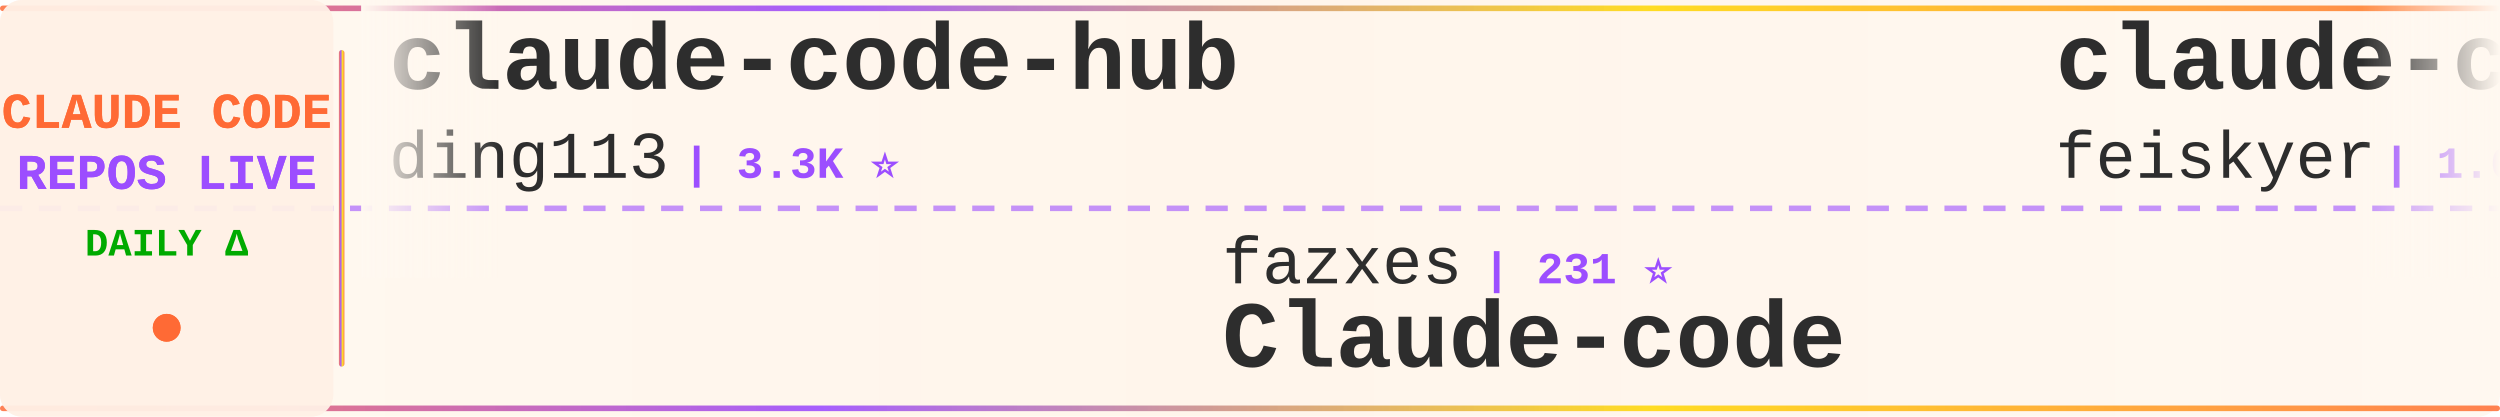
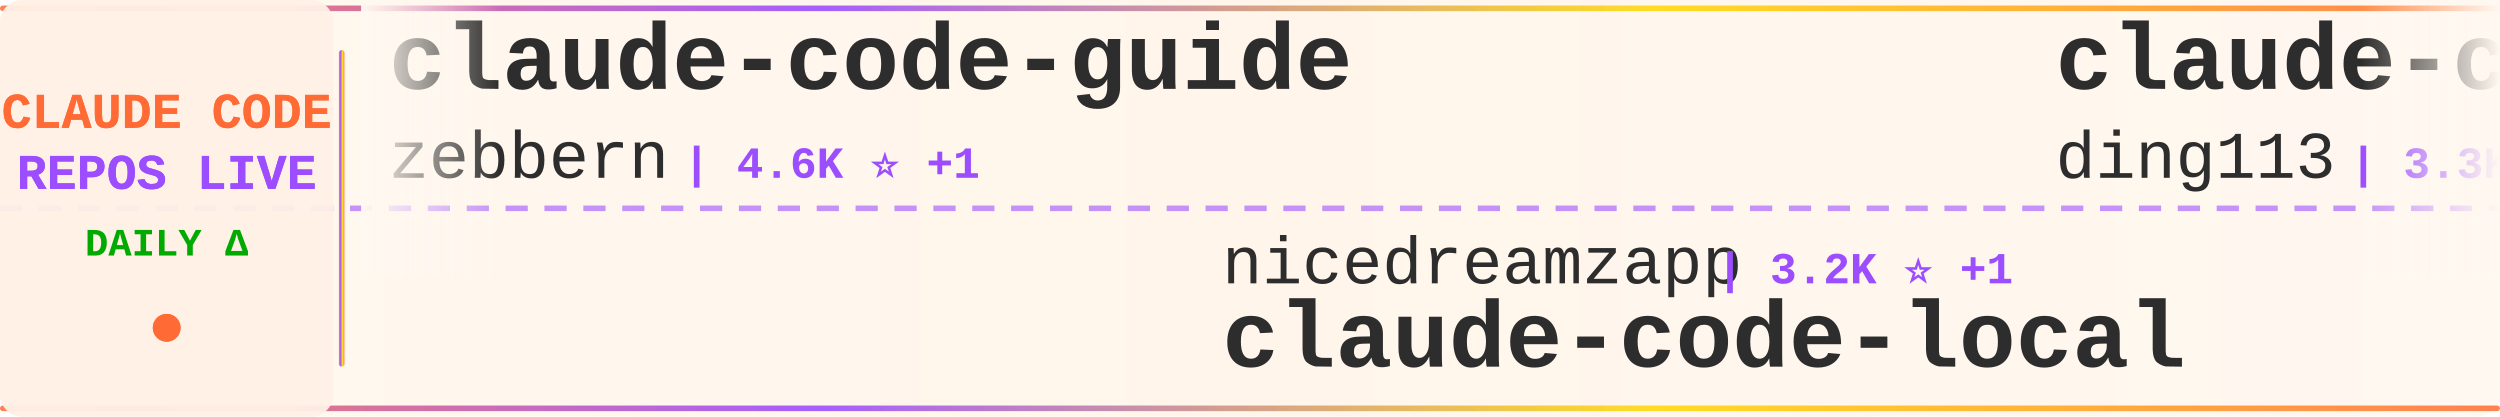
<svg xmlns="http://www.w3.org/2000/svg" width="900" height="150">
  <defs>
    <linearGradient id="tickerBg" x1="0%" y1="0%" x2="100%" y2="0%">
      <stop offset="0%" style="stop-color:#fff8f0;stop-opacity:0.98" />
      <stop offset="50%" style="stop-color:#fff5eb;stop-opacity:1" />
      <stop offset="100%" style="stop-color:#fff8f0;stop-opacity:0.98" />
    </linearGradient>
    <linearGradient id="borderGrad" x1="0%" y1="0%" x2="100%" y2="0%">
      <stop offset="0%" style="stop-color:#FF6B35;stop-opacity:0.85">
        <animate attributeName="stop-opacity" values="0.85;1;0.85" dur="2s" repeatCount="indefinite" />
      </stop>
      <stop offset="33%" style="stop-color:#9C4EFF;stop-opacity:0.9">
        <animate attributeName="stop-opacity" values="0.9;1;0.9" dur="2.2s" repeatCount="indefinite" />
      </stop>
      <stop offset="66%" style="stop-color:#FFD700;stop-opacity:0.85">
        <animate attributeName="stop-opacity" values="0.85;1;0.85" dur="1.8s" repeatCount="indefinite" />
      </stop>
      <stop offset="100%" style="stop-color:#FF6B35;stop-opacity:0.85">
        <animate attributeName="stop-opacity" values="0.85;1;0.85" dur="2s" repeatCount="indefinite" />
      </stop>
    </linearGradient>
    <filter id="textGlow">
      <feGaussianBlur stdDeviation="0.15" result="coloredBlur" />
      <feMerge>
        <feMergeNode in="coloredBlur" />
        <feMergeNode in="SourceGraphic" />
      </feMerge>
    </filter>
    <filter id="metricGlow">
      <feGaussianBlur stdDeviation="0.2" result="coloredBlur" />
      <feMerge>
        <feMergeNode in="coloredBlur" />
        <feMergeNode in="SourceGraphic" />
      </feMerge>
    </filter>
    <linearGradient id="leftFade" x1="0%" y1="0%" x2="100%" y2="0%">
      <stop offset="0%" style="stop-color:#fff8f0;stop-opacity:1" />
      <stop offset="100%" style="stop-color:#fff8f0;stop-opacity:0" />
    </linearGradient>
    <linearGradient id="rightFade" x1="0%" y1="0%" x2="100%" y2="0%">
      <stop offset="0%" style="stop-color:#fff8f0;stop-opacity:0" />
      <stop offset="100%" style="stop-color:#fff8f0;stop-opacity:1" />
    </linearGradient>
  </defs>
  <rect width="900" height="150" fill="url(#tickerBg)" rx="8" />
  <rect x="0" y="2" width="900" height="2" fill="url(#borderGrad)" rx="1" />
  <rect x="0" y="146" width="900" height="2" fill="url(#borderGrad)" rx="1" />
  <line x1="0" y1="75" x2="900" y2="75" stroke="#9C4EFF" stroke-width="2" stroke-dasharray="8 6" opacity="0.6" />
  <rect x="0" y="0" width="120" height="150" fill="#fff0e6" opacity="0.95" rx="8" />
  <text x="60" y="46" font-family="'Courier New', monospace" font-size="18" font-weight="bold" fill="#FF6B35" text-anchor="middle" filter="url(#textGlow)">
    CLAUDE CODE
  </text>
  <text x="60" y="68" font-family="'Courier New', monospace" font-size="18" font-weight="bold" fill="#9C4EFF" text-anchor="middle" filter="url(#textGlow)">
    REPOS LIVE
  </text>
  <text x="60" y="92" font-family="'Courier New', monospace" font-size="14" font-weight="bold" fill="#00aa00" text-anchor="middle">
    DAILY Δ
  </text>
  <circle cx="60" cy="118" r="5" fill="#FF6B35" filter="url(#metricGlow)">
    <animate attributeName="r" values="4;6;4" dur="1.5s" repeatCount="indefinite" />
    <animate attributeName="opacity" values="0.6;1;0.6" dur="1.5s" repeatCount="indefinite" />
  </circle>
  <rect x="122" y="18" width="2" height="114" fill="url(#borderGrad)" rx="1" />
  <clipPath id="tickerClip">
    <rect x="130" y="0" width="770" height="150" />
  </clipPath>
  <g clip-path="url(#tickerClip)">
    <g id="tickerItems">
      <animateTransform attributeName="transform" attributeType="XML" type="translate" from="0 0" to="-3000 0" dur="54s" repeatCount="indefinite" />
      <g transform="translate(0, 0)">
+         <text x="140" y="32" font-family="'Courier New', monospace" font-size="34" font-weight="bold" fill="#2d2d2d">claude-code-guide</text>
+         <text x="140" y="64" font-family="'Courier New', monospace" font-size="24" font-weight="normal" fill="#2d2d2d" opacity="1.0">zebbern</text>
+         <text x="246" y="64" font-family="'Courier New', monospace" font-size="16" font-weight="bold" fill="#9C4EFF"> | 4.6K ⭐ +1</text>
+       </g>
+       <g transform="translate(300, 0)">
+         <text x="140" y="102" font-family="'Courier New', monospace" font-size="24" font-weight="normal" fill="#2d2d2d" opacity="1.0">nicedreamzapp</text>
+         <text x="318" y="102" font-family="'Courier New', monospace" font-size="16" font-weight="bold" fill="#9C4EFF"> | 3.2K ⭐ +1</text>
+         <text x="140" y="132" font-family="'Courier New', monospace" font-size="34" font-weight="bold" fill="#2d2d2d">claude-code-local</text>
+       </g>
+       <g transform="translate(600, 0)">
        <text x="140" y="32" font-family="'Courier New', monospace" font-size="34" font-weight="bold" fill="#2d2d2d">claude-code-hub</text>
        <text x="140" y="64" font-family="'Courier New', monospace" font-size="24" font-weight="normal" fill="#2d2d2d" opacity="1.0">ding113</text>
        <text x="246" y="64" font-family="'Courier New', monospace" font-size="16" font-weight="bold" fill="#9C4EFF"> | 3.3K ⭐</text>
      </g>
-       <g transform="translate(300, 0)">
-         <text x="140" y="102" font-family="'Courier New', monospace" font-size="24" font-weight="normal" fill="#2d2d2d" opacity="1.0">fazxes</text>
-         <text x="234" y="102" font-family="'Courier New', monospace" font-size="16" font-weight="bold" fill="#9C4EFF"> | 231 ⭐</text>
-         <text x="140" y="132" font-family="'Courier New', monospace" font-size="34" font-weight="bold" fill="#2d2d2d">Claude-code</text>
-       </g>
-       <g transform="translate(600, 0)">
-         <text x="140" y="32" font-family="'Courier New', monospace" font-size="34" font-weight="bold" fill="#2d2d2d">claude-code-settings</text>
-         <text x="140" y="64" font-family="'Courier New', monospace" font-size="24" font-weight="normal" fill="#2d2d2d" opacity="1.0">feiskyer</text>
-         <text x="258" y="64" font-family="'Courier New', monospace" font-size="16" font-weight="bold" fill="#9C4EFF"> | 1.6K ⭐ +2</text>
-       </g>
      <g transform="translate(900, 0)">
-         <text x="140" y="102" font-family="'Courier New', monospace" font-size="24" font-weight="normal" fill="#2d2d2d" opacity="1.0">SeemSeam</text>
-         <text x="258" y="102" font-family="'Courier New', monospace" font-size="16" font-weight="bold" fill="#9C4EFF"> | 3.4K ⭐ +1</text>
-         <text x="140" y="132" font-family="'Courier New', monospace" font-size="34" font-weight="bold" fill="#2d2d2d">claude_codex_bridge</text>
+         <text x="140" y="102" font-family="'Courier New', monospace" font-size="24" font-weight="normal" fill="#2d2d2d" opacity="1.0">jarmuine</text>
+         <text x="258" y="102" font-family="'Courier New', monospace" font-size="16" font-weight="bold" fill="#9C4EFF"> | 2.3K ⭐</text>
+         <text x="140" y="132" font-family="'Courier New', monospace" font-size="34" font-weight="bold" fill="#2d2d2d">claude-code</text>
      </g>
      <g transform="translate(1200, 0)">
-         <text x="140" y="32" font-family="'Courier New', monospace" font-size="34" font-weight="bold" fill="#2d2d2d">oh-my-claudecode</text>
-         <text x="140" y="64" font-family="'Courier New', monospace" font-size="24" font-weight="normal" fill="#2d2d2d" opacity="1.0">Yeachan-Heo</text>
-         <text x="294" y="64" font-family="'Courier New', monospace" font-size="16" font-weight="bold" fill="#9C4EFF"> | 38.7K ⭐ +1</text>
+         <text x="140" y="32" font-family="'Courier New', monospace" font-size="34" font-weight="bold" fill="#2d2d2d">Claude-Code</text>
+         <text x="140" y="64" font-family="'Courier New', monospace" font-size="24" font-weight="normal" fill="#2d2d2d" opacity="1.0">OrcaWhisper</text>
+         <text x="294" y="64" font-family="'Courier New', monospace" font-size="16" font-weight="bold" fill="#9C4EFF"> | 92 ⭐</text>
      </g>
      <g transform="translate(1500, 0)">
-         <text x="140" y="102" font-family="'Courier New', monospace" font-size="24" font-weight="normal" fill="#2d2d2d" opacity="1.0">https-deeplearning-ai</text>
-         <text x="414" y="102" font-family="'Courier New', monospace" font-size="16" font-weight="bold" fill="#9C4EFF"> | 544 ⭐</text>
-         <text x="140" y="132" font-family="'Courier New', monospace" font-size="34" font-weight="bold" fill="#2d2d2d">sc-claude-code-files</text>
+         <text x="140" y="102" font-family="'Courier New', monospace" font-size="24" font-weight="normal" fill="#2d2d2d" opacity="1.0">anthropics</text>
+         <text x="282" y="102" font-family="'Courier New', monospace" font-size="16" font-weight="bold" fill="#9C4EFF"> | 8.7K ⭐</text>
+         <text x="140" y="132" font-family="'Courier New', monospace" font-size="34" font-weight="bold" fill="#2d2d2d">claude-code-action</text>
      </g>
      <g transform="translate(1800, 0)">
-         <text x="140" y="32" font-family="'Courier New', monospace" font-size="34" font-weight="bold" fill="#2d2d2d">Claude-Code-Source-Study</text>
-         <text x="140" y="64" font-family="'Courier New', monospace" font-size="24" font-weight="normal" fill="#2d2d2d" opacity="1.0">luyao618</text>
-         <text x="258" y="64" font-family="'Courier New', monospace" font-size="16" font-weight="bold" fill="#9C4EFF"> | 1.7K ⭐</text>
+         <text x="140" y="32" font-family="'Courier New', monospace" font-size="34" font-weight="bold" fill="#2d2d2d">awesome-claude-code-tool...</text>
+         <text x="140" y="64" font-family="'Courier New', monospace" font-size="24" font-weight="normal" fill="#2d2d2d" opacity="1.0">rohitg00</text>
+         <text x="258" y="64" font-family="'Courier New', monospace" font-size="16" font-weight="bold" fill="#9C4EFF"> | 2.5K ⭐ +1</text>
      </g>
      <g transform="translate(2100, 0)">
-         <text x="140" y="102" font-family="'Courier New', monospace" font-size="24" font-weight="normal" fill="#2d2d2d" opacity="1.0">lorryjovens-hub</text>
-         <text x="342" y="102" font-family="'Courier New', monospace" font-size="16" font-weight="bold" fill="#9C4EFF"> | 1.7K ⭐</text>
-         <text x="140" y="132" font-family="'Courier New', monospace" font-size="34" font-weight="bold" fill="#2d2d2d">claude-code-rust</text>
+         <text x="140" y="102" font-family="'Courier New', monospace" font-size="24" font-weight="normal" fill="#2d2d2d" opacity="1.0">codeaashu</text>
+         <text x="270" y="102" font-family="'Courier New', monospace" font-size="16" font-weight="bold" fill="#9C4EFF"> | 3.2K ⭐</text>
+         <text x="140" y="132" font-family="'Courier New', monospace" font-size="34" font-weight="bold" fill="#2d2d2d">claude-code</text>
      </g>
      <g transform="translate(2400, 0)">
-         <text x="140" y="32" font-family="'Courier New', monospace" font-size="34" font-weight="bold" fill="#2d2d2d">claude-code-book</text>
-         <text x="140" y="64" font-family="'Courier New', monospace" font-size="24" font-weight="normal" fill="#2d2d2d" opacity="1.0">lintsinghua</text>
-         <text x="294" y="64" font-family="'Courier New', monospace" font-size="16" font-weight="bold" fill="#9C4EFF"> | 4.1K ⭐ -1</text>
+         <text x="140" y="32" font-family="'Courier New', monospace" font-size="34" font-weight="bold" fill="#2d2d2d">skills</text>
+         <text x="140" y="64" font-family="'Courier New', monospace" font-size="24" font-weight="normal" fill="#2d2d2d" opacity="1.0">anthropics</text>
+         <text x="282" y="64" font-family="'Courier New', monospace" font-size="16" font-weight="bold" fill="#9C4EFF"> | 170.9K ⭐ +26</text>
      </g>
      <g transform="translate(2700, 0)">
-         <text x="140" y="102" font-family="'Courier New', monospace" font-size="24" font-weight="normal" fill="#2d2d2d" opacity="1.0">xorespesp</text>
-         <text x="270" y="102" font-family="'Courier New', monospace" font-size="16" font-weight="bold" fill="#9C4EFF"> | 230 ⭐</text>
+         <text x="140" y="102" font-family="'Courier New', monospace" font-size="24" font-weight="normal" fill="#2d2d2d" opacity="1.0">Onewon</text>
+         <text x="234" y="102" font-family="'Courier New', monospace" font-size="16" font-weight="bold" fill="#9C4EFF"> | 181 ⭐</text>
        <text x="140" y="132" font-family="'Courier New', monospace" font-size="34" font-weight="bold" fill="#2d2d2d">claude-code</text>
      </g>
      <g transform="translate(3000, 0)">
+         <text x="140" y="32" font-family="'Courier New', monospace" font-size="34" font-weight="bold" fill="#2d2d2d">claude-code-guide</text>
+         <text x="140" y="64" font-family="'Courier New', monospace" font-size="24" font-weight="normal" fill="#2d2d2d" opacity="1.0">zebbern</text>
+         <text x="246" y="64" font-family="'Courier New', monospace" font-size="16" font-weight="bold" fill="#9C4EFF"> | 4.6K ⭐ +1</text>
+       </g>
+       <g transform="translate(3300, 0)">
+         <text x="140" y="102" font-family="'Courier New', monospace" font-size="24" font-weight="normal" fill="#2d2d2d" opacity="1.0">nicedreamzapp</text>
+         <text x="318" y="102" font-family="'Courier New', monospace" font-size="16" font-weight="bold" fill="#9C4EFF"> | 3.2K ⭐ +1</text>
+         <text x="140" y="132" font-family="'Courier New', monospace" font-size="34" font-weight="bold" fill="#2d2d2d">claude-code-local</text>
+       </g>
+       <g transform="translate(3600, 0)">
        <text x="140" y="32" font-family="'Courier New', monospace" font-size="34" font-weight="bold" fill="#2d2d2d">claude-code-hub</text>
        <text x="140" y="64" font-family="'Courier New', monospace" font-size="24" font-weight="normal" fill="#2d2d2d" opacity="1.0">ding113</text>
        <text x="246" y="64" font-family="'Courier New', monospace" font-size="16" font-weight="bold" fill="#9C4EFF"> | 3.3K ⭐</text>
      </g>
-       <g transform="translate(3300, 0)">
-         <text x="140" y="102" font-family="'Courier New', monospace" font-size="24" font-weight="normal" fill="#2d2d2d" opacity="1.0">fazxes</text>
-         <text x="234" y="102" font-family="'Courier New', monospace" font-size="16" font-weight="bold" fill="#9C4EFF"> | 231 ⭐</text>
-         <text x="140" y="132" font-family="'Courier New', monospace" font-size="34" font-weight="bold" fill="#2d2d2d">Claude-code</text>
-       </g>
-       <g transform="translate(3600, 0)">
-         <text x="140" y="32" font-family="'Courier New', monospace" font-size="34" font-weight="bold" fill="#2d2d2d">claude-code-settings</text>
-         <text x="140" y="64" font-family="'Courier New', monospace" font-size="24" font-weight="normal" fill="#2d2d2d" opacity="1.0">feiskyer</text>
-         <text x="258" y="64" font-family="'Courier New', monospace" font-size="16" font-weight="bold" fill="#9C4EFF"> | 1.6K ⭐ +2</text>
-       </g>
      <g transform="translate(3900, 0)">
-         <text x="140" y="102" font-family="'Courier New', monospace" font-size="24" font-weight="normal" fill="#2d2d2d" opacity="1.0">SeemSeam</text>
-         <text x="258" y="102" font-family="'Courier New', monospace" font-size="16" font-weight="bold" fill="#9C4EFF"> | 3.4K ⭐ +1</text>
-         <text x="140" y="132" font-family="'Courier New', monospace" font-size="34" font-weight="bold" fill="#2d2d2d">claude_codex_bridge</text>
+         <text x="140" y="102" font-family="'Courier New', monospace" font-size="24" font-weight="normal" fill="#2d2d2d" opacity="1.0">jarmuine</text>
+         <text x="258" y="102" font-family="'Courier New', monospace" font-size="16" font-weight="bold" fill="#9C4EFF"> | 2.3K ⭐</text>
+         <text x="140" y="132" font-family="'Courier New', monospace" font-size="34" font-weight="bold" fill="#2d2d2d">claude-code</text>
      </g>
    </g>
  </g>
  <rect x="130" y="0" width="50" height="100" fill="url(#leftFade)" />
  <rect x="850" y="0" width="50" height="100" fill="url(#rightFade)" />
</svg>
